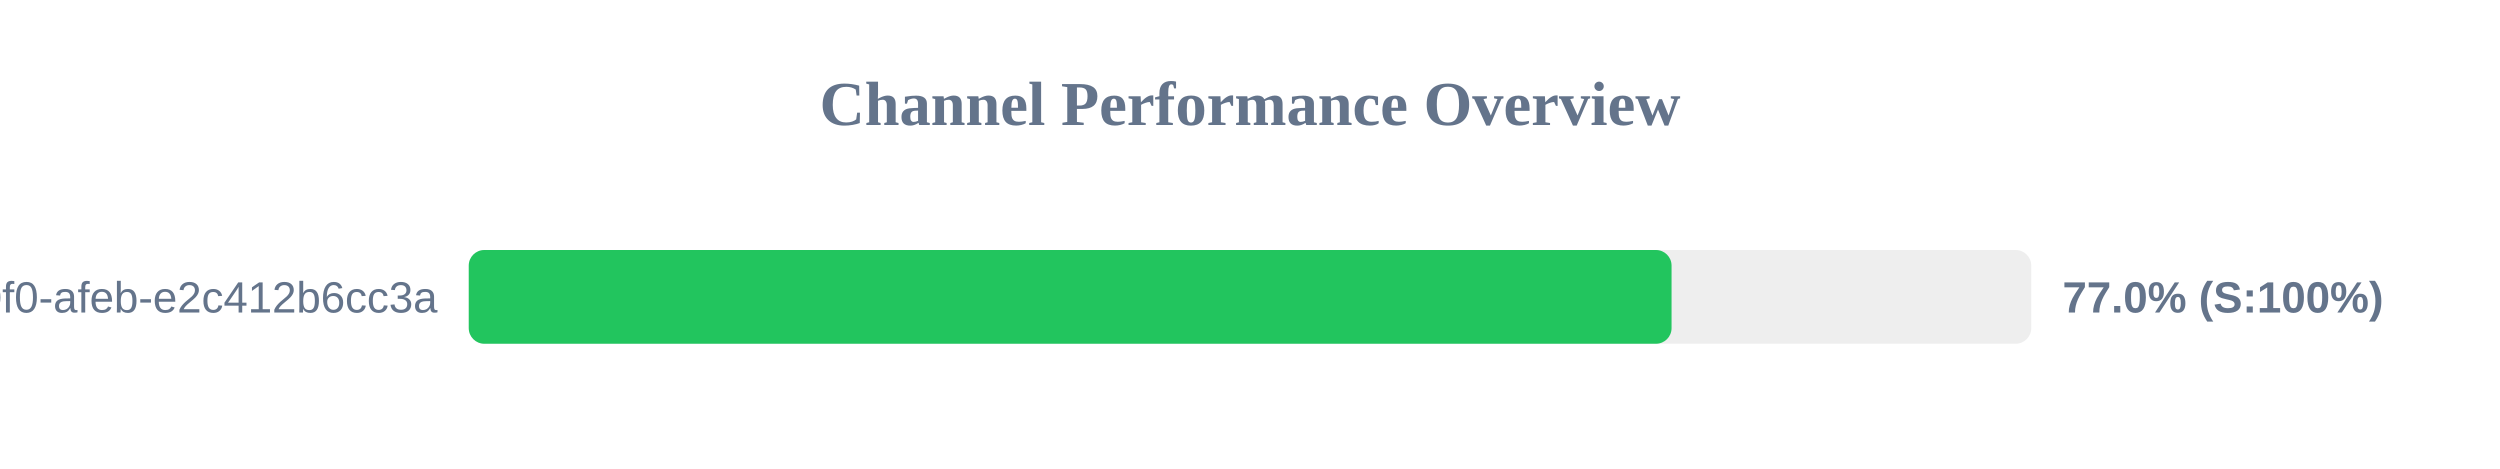
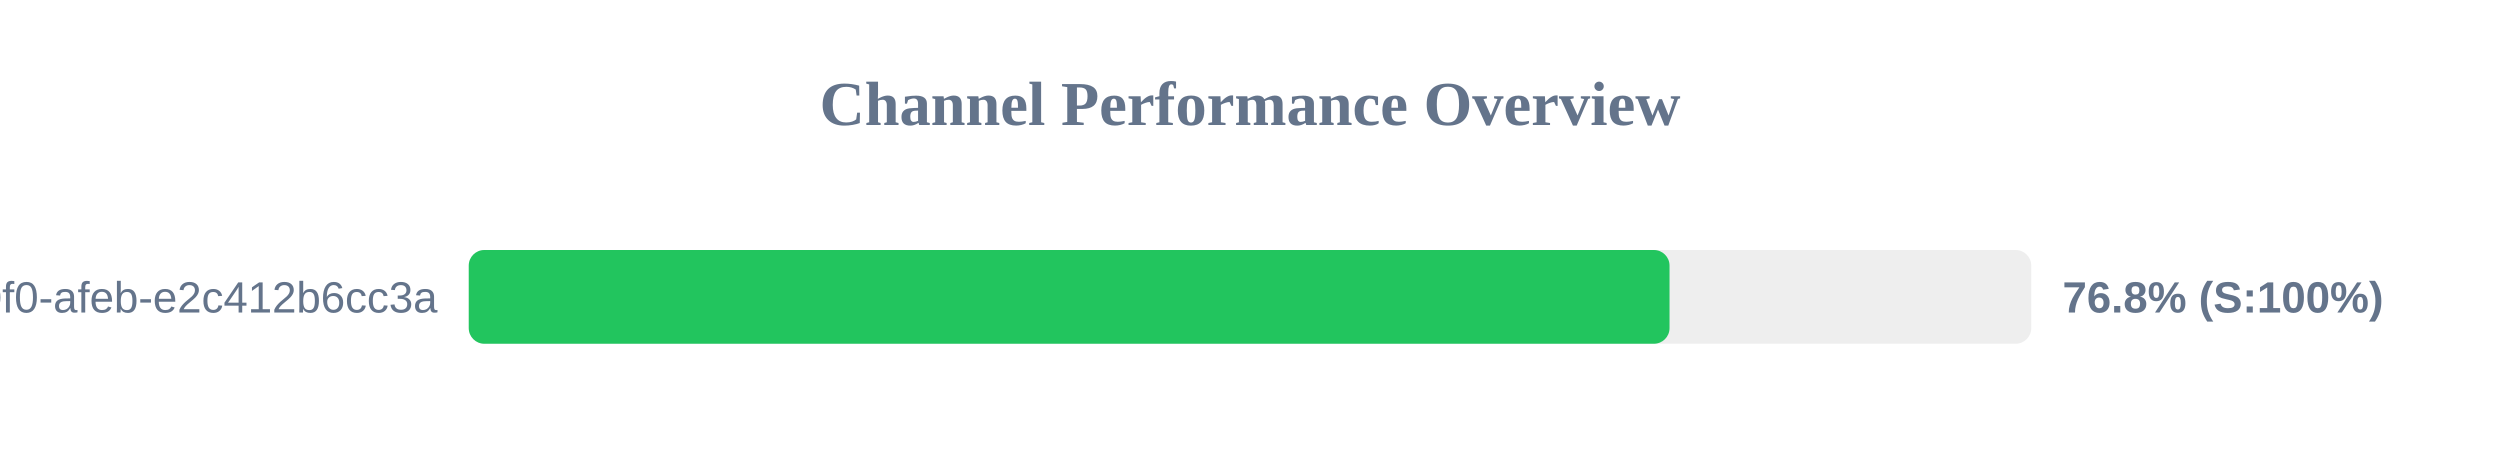
<svg xmlns="http://www.w3.org/2000/svg" width="800" height="150" version="1.1">
  <style>
        .row { font: 14px Arial; fill: #64748b; }
        .score { font: bold 14px Arial; fill: #64748b; }
    </style>
  <text x="400" y="40" text-anchor="middle" font-size="20px" font-weight="bold" fill="#64748b">Channel Performance Overview</text>
  <rect x="150" y="80" width="500" height="30" fill="#eee" rx="5" />
-   <rect x="150" y="80" width="384.9" height="30" fill="#22c55e" rx="5" />
+   <rect x="150" y="80" width="384.25" height="30" fill="#22c55e" rx="5" />
  <text x="140" y="100" text-anchor="end" class="row">?uuid=c6e02cd8-ce11-40f0-afeb-e2c412b6cc3a</text>
-   <text x="660" y="100" text-anchor="start" class="score">77.0% (S:100%)</text>
+   <text x="660" y="100" text-anchor="start" class="score">76.8% (S:100%)</text>
</svg>
